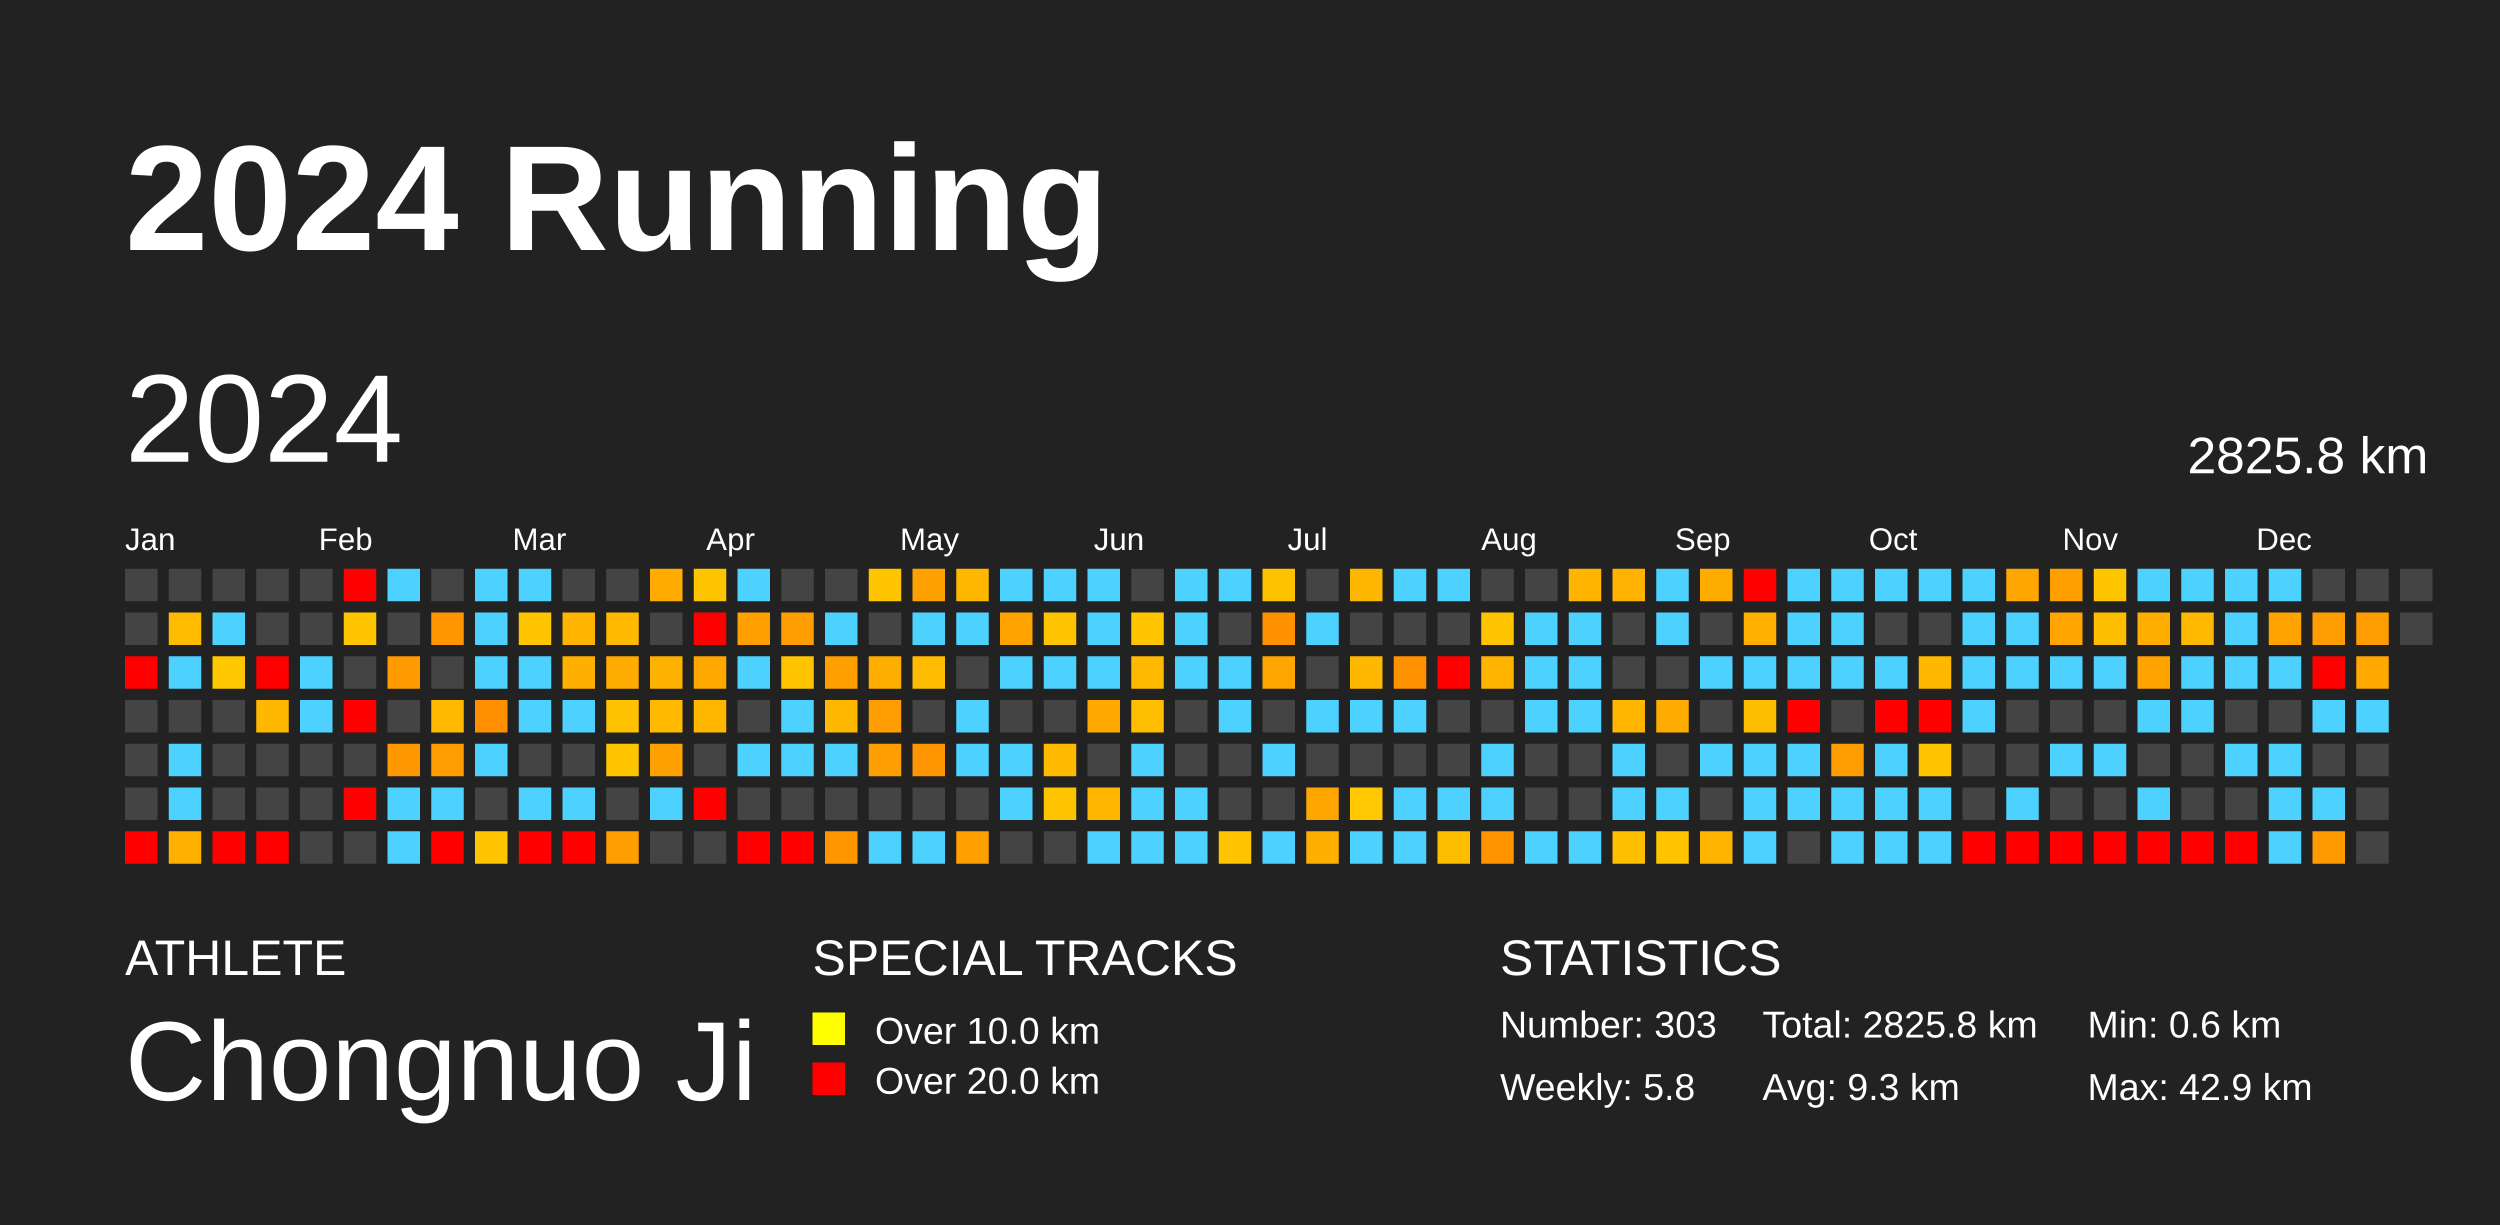
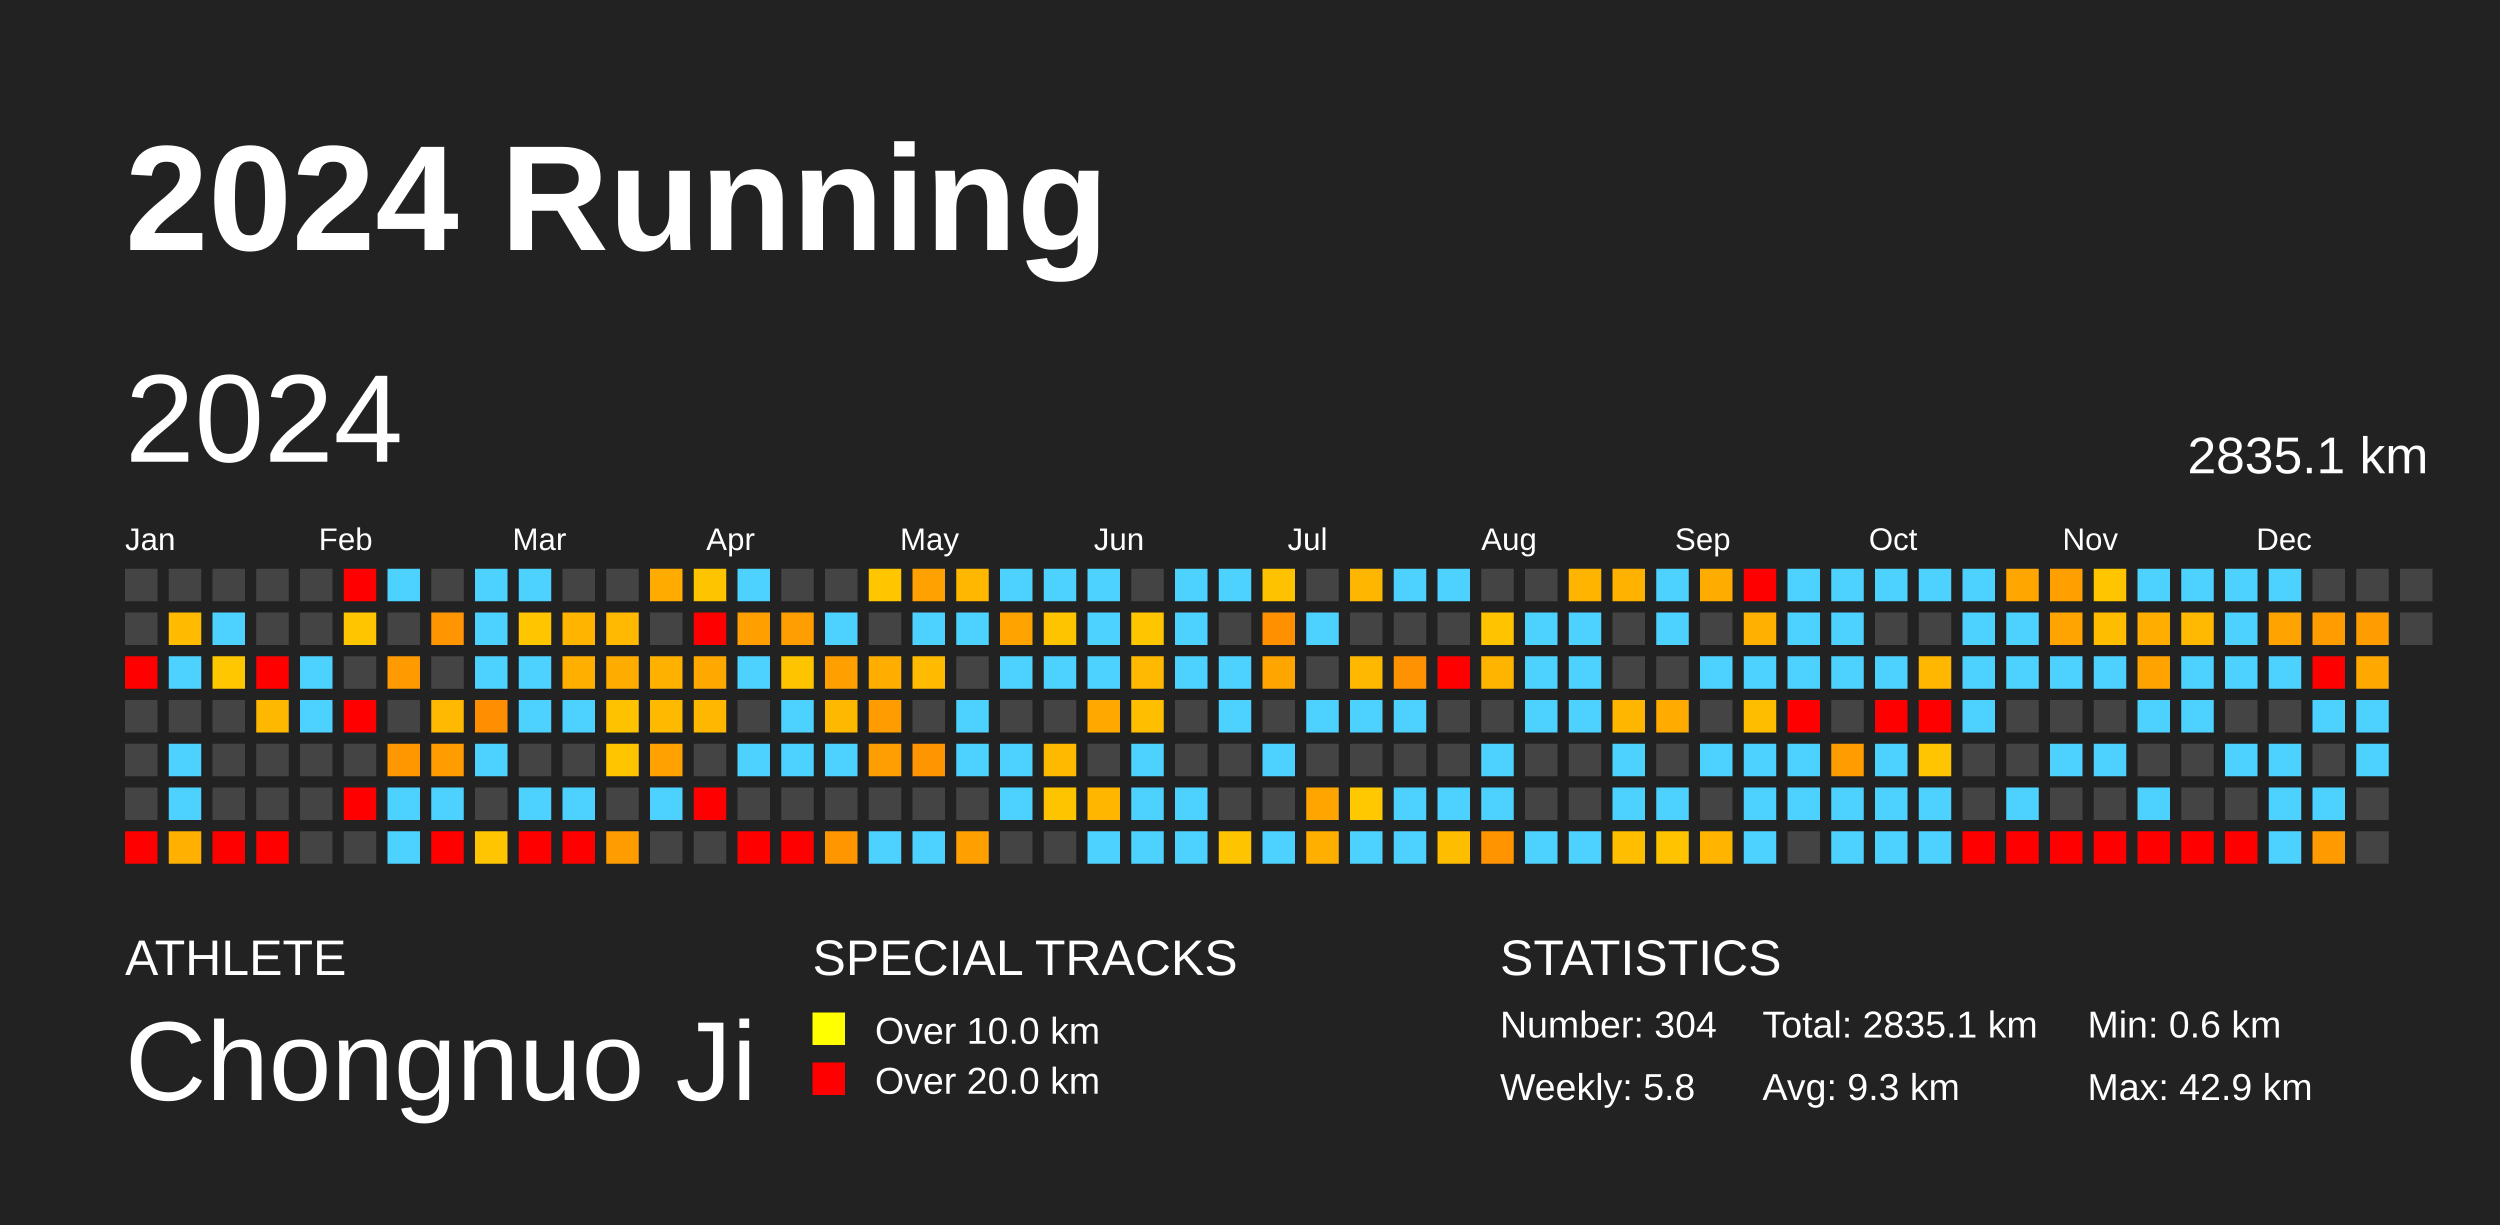
<svg xmlns="http://www.w3.org/2000/svg" baseProfile="full" height="98mm" version="1.1" viewBox="0,0,200,98" width="200mm">
  <defs />
  <rect fill="#222222" height="98" width="200" x="0" y="0" />
  <text fill="#FFFFFF" style="font-size:12px; font-family:Arial; font-weight:bold;" x="10" y="20">2024 Running</text>
  <text fill="#FFFFFF" style="font-size:4px; font-family:Arial" x="10" y="78">ATHLETE</text>
  <text fill="#FFFFFF" style="font-size:9px; font-family:Arial" x="10" y="88">Chongnuo Ji</text>
  <text fill="#FFFFFF" style="font-size:4px; font-family:Arial" x="65" y="78">SPECIAL TRACKS</text>
  <rect fill="yellow" height="2.6" width="2.6" x="65" y="81" />
  <text fill="#FFFFFF" style="font-size:3px; font-family:Arial" x="70" y="83.5">Over 10.0 km</text>
  <rect fill="red" height="2.6" width="2.6" x="65" y="85" />
  <text fill="#FFFFFF" style="font-size:3px; font-family:Arial" x="70" y="87.5">Over 20.0 km</text>
  <text fill="#FFFFFF" style="font-size:4px; font-family:Arial" x="120" y="78">STATISTICS</text>
-   <text fill="#FFFFFF" style="font-size:3px; font-family:Arial" x="120" y="83">Number: 303</text>
+   <text fill="#FFFFFF" style="font-size:3px; font-family:Arial" x="120" y="83">Number: 304</text>
  <text fill="#FFFFFF" style="font-size:3px; font-family:Arial" x="120" y="88">Weekly: 5.8</text>
-   <text fill="#FFFFFF" style="font-size:3px; font-family:Arial" x="141" y="83">Total: 2825.8 km</text>
+   <text fill="#FFFFFF" style="font-size:3px; font-family:Arial" x="141" y="83">Total: 2835.1 km</text>
  <text fill="#FFFFFF" style="font-size:3px; font-family:Arial" x="141" y="88">Avg: 9.3 km</text>
  <text fill="#FFFFFF" style="font-size:3px; font-family:Arial" x="167" y="83">Min: 0.6 km</text>
  <text fill="#FFFFFF" style="font-size:3px; font-family:Arial" x="167" y="88">Max: 42.9 km</text>
  <text dominant-baseline="hanging" fill="#FFFFFF" style="font-size:10.0px; font-family:Arial;" x="10" y="30">2024</text>
-   <text dominant-baseline="hanging" fill="#FFFFFF" style="font-size:4.125px; font-family:Arial;" x="175" y="35">2825.8 km</text>
+   <text dominant-baseline="hanging" fill="#FFFFFF" style="font-size:4.125px; font-family:Arial;" x="175" y="35">2835.1 km</text>
  <text fill="#FFFFFF" style="font-size:2.5px; font-family:Arial" x="10.0" y="44">Jan</text>
  <text fill="#FFFFFF" style="font-size:2.5px; font-family:Arial" x="25.5" y="44">Feb</text>
  <text fill="#FFFFFF" style="font-size:2.5px; font-family:Arial" x="41.0" y="44">Mar</text>
  <text fill="#FFFFFF" style="font-size:2.5px; font-family:Arial" x="56.5" y="44">Apr</text>
  <text fill="#FFFFFF" style="font-size:2.5px; font-family:Arial" x="72.0" y="44">May</text>
  <text fill="#FFFFFF" style="font-size:2.5px; font-family:Arial" x="87.5" y="44">Jun</text>
  <text fill="#FFFFFF" style="font-size:2.5px; font-family:Arial" x="103.0" y="44">Jul</text>
  <text fill="#FFFFFF" style="font-size:2.5px; font-family:Arial" x="118.5" y="44">Aug</text>
  <text fill="#FFFFFF" style="font-size:2.5px; font-family:Arial" x="134.0" y="44">Sep</text>
  <text fill="#FFFFFF" style="font-size:2.5px; font-family:Arial" x="149.5" y="44">Oct</text>
  <text fill="#FFFFFF" style="font-size:2.5px; font-family:Arial" x="165.0" y="44">Nov</text>
  <text fill="#FFFFFF" style="font-size:2.5px; font-family:Arial" x="180.5" y="44">Dec</text>
  <rect fill="#444444" height="2.6" width="2.6" x="10.0" y="45.5" />
  <rect fill="#444444" height="2.6" width="2.6" x="10.0" y="49.0" />
  <rect fill="red" height="2.6" width="2.6" x="10.0" y="52.5" />
  <rect fill="#444444" height="2.6" width="2.6" x="10.0" y="56.0" />
  <rect fill="#444444" height="2.6" width="2.6" x="10.0" y="59.5" />
  <rect fill="#444444" height="2.6" width="2.6" x="10.0" y="63.0" />
  <rect fill="red" height="2.6" width="2.6" x="10.0" y="66.5" />
  <rect fill="#444444" height="2.6" width="2.6" x="13.5" y="45.5" />
  <rect fill="#ffbb00" height="2.6" width="2.6" x="13.5" y="49.0" />
  <rect fill="#4dd2ff" height="2.6" width="2.6" x="13.5" y="52.5" />
  <rect fill="#444444" height="2.6" width="2.6" x="13.5" y="56.0" />
  <rect fill="#4dd2ff" height="2.6" width="2.6" x="13.5" y="59.5" />
  <rect fill="#4dd2ff" height="2.6" width="2.6" x="13.5" y="63.0" />
  <rect fill="#ffb000" height="2.6" width="2.6" x="13.5" y="66.5" />
  <rect fill="#444444" height="2.6" width="2.6" x="17.0" y="45.5" />
  <rect fill="#4dd2ff" height="2.6" width="2.6" x="17.0" y="49.0" />
  <rect fill="#ffc700" height="2.6" width="2.6" x="17.0" y="52.5" />
  <rect fill="#444444" height="2.6" width="2.6" x="17.0" y="56.0" />
  <rect fill="#444444" height="2.6" width="2.6" x="17.0" y="59.5" />
  <rect fill="#444444" height="2.6" width="2.6" x="17.0" y="63.0" />
  <rect fill="red" height="2.6" width="2.6" x="17.0" y="66.5" />
  <rect fill="#444444" height="2.6" width="2.6" x="20.5" y="45.5" />
  <rect fill="#444444" height="2.6" width="2.6" x="20.5" y="49.0" />
  <rect fill="red" height="2.6" width="2.6" x="20.5" y="52.5" />
  <rect fill="#ffb800" height="2.6" width="2.6" x="20.5" y="56.0" />
  <rect fill="#444444" height="2.6" width="2.6" x="20.5" y="59.5" />
  <rect fill="#444444" height="2.6" width="2.6" x="20.5" y="63.0" />
  <rect fill="red" height="2.6" width="2.6" x="20.5" y="66.5" />
  <rect fill="#444444" height="2.6" width="2.6" x="24.0" y="45.5" />
  <rect fill="#444444" height="2.6" width="2.6" x="24.0" y="49.0" />
  <rect fill="#4dd2ff" height="2.6" width="2.6" x="24.0" y="52.5" />
  <rect fill="#4dd2ff" height="2.6" width="2.6" x="24.0" y="56.0" />
  <rect fill="#444444" height="2.6" width="2.6" x="24.0" y="59.5" />
  <rect fill="#444444" height="2.6" width="2.6" x="24.0" y="63.0" />
  <rect fill="#444444" height="2.6" width="2.6" x="24.0" y="66.5" />
  <rect fill="red" height="2.6" width="2.6" x="27.5" y="45.5" />
  <rect fill="#ffc600" height="2.6" width="2.6" x="27.5" y="49.0" />
  <rect fill="#444444" height="2.6" width="2.6" x="27.5" y="52.5" />
  <rect fill="red" height="2.6" width="2.6" x="27.5" y="56.0" />
  <rect fill="#444444" height="2.6" width="2.6" x="27.5" y="59.5" />
  <rect fill="red" height="2.6" width="2.6" x="27.5" y="63.0" />
  <rect fill="#444444" height="2.6" width="2.6" x="27.5" y="66.5" />
  <rect fill="#4dd2ff" height="2.6" width="2.6" x="31.0" y="45.5" />
  <rect fill="#444444" height="2.6" width="2.6" x="31.0" y="49.0" />
  <rect fill="#ff9a00" height="2.6" width="2.6" x="31.0" y="52.5" />
  <rect fill="#444444" height="2.6" width="2.6" x="31.0" y="56.0" />
  <rect fill="#ff9800" height="2.6" width="2.6" x="31.0" y="59.5" />
  <rect fill="#4dd2ff" height="2.6" width="2.6" x="31.0" y="63.0" />
  <rect fill="#4dd2ff" height="2.6" width="2.6" x="31.0" y="66.5" />
  <rect fill="#444444" height="2.6" width="2.6" x="34.5" y="45.5" />
  <rect fill="#ff9500" height="2.6" width="2.6" x="34.5" y="49.0" />
  <rect fill="#444444" height="2.6" width="2.6" x="34.5" y="52.5" />
  <rect fill="#ffb900" height="2.6" width="2.6" x="34.5" y="56.0" />
  <rect fill="#ff9d00" height="2.6" width="2.6" x="34.5" y="59.5" />
  <rect fill="#4dd2ff" height="2.6" width="2.6" x="34.5" y="63.0" />
  <rect fill="red" height="2.6" width="2.6" x="34.5" y="66.5" />
  <rect fill="#4dd2ff" height="2.6" width="2.6" x="38.0" y="45.5" />
  <rect fill="#4dd2ff" height="2.6" width="2.6" x="38.0" y="49.0" />
  <rect fill="#4dd2ff" height="2.6" width="2.6" x="38.0" y="52.5" />
  <rect fill="#ff8f00" height="2.6" width="2.6" x="38.0" y="56.0" />
  <rect fill="#4dd2ff" height="2.6" width="2.6" x="38.0" y="59.5" />
  <rect fill="#444444" height="2.6" width="2.6" x="38.0" y="63.0" />
  <rect fill="#ffc500" height="2.6" width="2.6" x="38.0" y="66.5" />
  <rect fill="#4dd2ff" height="2.6" width="2.6" x="41.5" y="45.5" />
  <rect fill="#ffc600" height="2.6" width="2.6" x="41.5" y="49.0" />
  <rect fill="#4dd2ff" height="2.6" width="2.6" x="41.5" y="52.5" />
  <rect fill="#4dd2ff" height="2.6" width="2.6" x="41.5" y="56.0" />
  <rect fill="#444444" height="2.6" width="2.6" x="41.5" y="59.5" />
  <rect fill="#4dd2ff" height="2.6" width="2.6" x="41.5" y="63.0" />
  <rect fill="red" height="2.6" width="2.6" x="41.5" y="66.5" />
  <rect fill="#444444" height="2.6" width="2.6" x="45.0" y="45.5" />
  <rect fill="#ffb400" height="2.6" width="2.6" x="45.0" y="49.0" />
  <rect fill="#ffaf00" height="2.6" width="2.6" x="45.0" y="52.5" />
  <rect fill="#4dd2ff" height="2.6" width="2.6" x="45.0" y="56.0" />
  <rect fill="#444444" height="2.6" width="2.6" x="45.0" y="59.5" />
  <rect fill="#4dd2ff" height="2.6" width="2.6" x="45.0" y="63.0" />
  <rect fill="red" height="2.6" width="2.6" x="45.0" y="66.5" />
  <rect fill="#444444" height="2.6" width="2.6" x="48.5" y="45.5" />
  <rect fill="#ffb900" height="2.6" width="2.6" x="48.5" y="49.0" />
  <rect fill="#ffac00" height="2.6" width="2.6" x="48.5" y="52.5" />
  <rect fill="#ffc200" height="2.6" width="2.6" x="48.5" y="56.0" />
  <rect fill="#ffc600" height="2.6" width="2.6" x="48.5" y="59.5" />
  <rect fill="#444444" height="2.6" width="2.6" x="48.5" y="63.0" />
  <rect fill="#ff9c00" height="2.6" width="2.6" x="48.5" y="66.5" />
  <rect fill="#ffab00" height="2.6" width="2.6" x="52.0" y="45.5" />
  <rect fill="#444444" height="2.6" width="2.6" x="52.0" y="49.0" />
  <rect fill="#ffb100" height="2.6" width="2.6" x="52.0" y="52.5" />
  <rect fill="#ffba00" height="2.6" width="2.6" x="52.0" y="56.0" />
  <rect fill="#ffa100" height="2.6" width="2.6" x="52.0" y="59.5" />
  <rect fill="#4dd2ff" height="2.6" width="2.6" x="52.0" y="63.0" />
  <rect fill="#444444" height="2.6" width="2.6" x="52.0" y="66.5" />
  <rect fill="#ffc400" height="2.6" width="2.6" x="55.5" y="45.5" />
  <rect fill="red" height="2.6" width="2.6" x="55.5" y="49.0" />
  <rect fill="#ffa800" height="2.6" width="2.6" x="55.5" y="52.5" />
  <rect fill="#ffb700" height="2.6" width="2.6" x="55.5" y="56.0" />
  <rect fill="#444444" height="2.6" width="2.6" x="55.5" y="59.5" />
  <rect fill="red" height="2.6" width="2.6" x="55.5" y="63.0" />
  <rect fill="#444444" height="2.6" width="2.6" x="55.5" y="66.5" />
  <rect fill="#4dd2ff" height="2.6" width="2.6" x="59.0" y="45.5" />
  <rect fill="#ff9f00" height="2.6" width="2.6" x="59.0" y="49.0" />
  <rect fill="#4dd2ff" height="2.6" width="2.6" x="59.0" y="52.5" />
  <rect fill="#444444" height="2.6" width="2.6" x="59.0" y="56.0" />
  <rect fill="#4dd2ff" height="2.6" width="2.6" x="59.0" y="59.5" />
  <rect fill="#444444" height="2.6" width="2.6" x="59.0" y="63.0" />
  <rect fill="red" height="2.6" width="2.6" x="59.0" y="66.5" />
  <rect fill="#444444" height="2.6" width="2.6" x="62.5" y="45.5" />
  <rect fill="#ff9e00" height="2.6" width="2.6" x="62.5" y="49.0" />
  <rect fill="#ffc400" height="2.6" width="2.6" x="62.5" y="52.5" />
  <rect fill="#4dd2ff" height="2.6" width="2.6" x="62.5" y="56.0" />
  <rect fill="#4dd2ff" height="2.6" width="2.6" x="62.5" y="59.5" />
  <rect fill="#444444" height="2.6" width="2.6" x="62.5" y="63.0" />
  <rect fill="red" height="2.6" width="2.6" x="62.5" y="66.5" />
  <rect fill="#444444" height="2.6" width="2.6" x="66.0" y="45.5" />
  <rect fill="#4dd2ff" height="2.6" width="2.6" x="66.0" y="49.0" />
  <rect fill="#ff9f00" height="2.6" width="2.6" x="66.0" y="52.5" />
  <rect fill="#ffb800" height="2.6" width="2.6" x="66.0" y="56.0" />
  <rect fill="#4dd2ff" height="2.6" width="2.6" x="66.0" y="59.5" />
  <rect fill="#444444" height="2.6" width="2.6" x="66.0" y="63.0" />
  <rect fill="#ff9600" height="2.6" width="2.6" x="66.0" y="66.5" />
  <rect fill="#ffc600" height="2.6" width="2.6" x="69.5" y="45.5" />
  <rect fill="#444444" height="2.6" width="2.6" x="69.5" y="49.0" />
  <rect fill="#ffae00" height="2.6" width="2.6" x="69.5" y="52.5" />
  <rect fill="#ff9d00" height="2.6" width="2.6" x="69.5" y="56.0" />
  <rect fill="#ff9e00" height="2.6" width="2.6" x="69.5" y="59.5" />
  <rect fill="#444444" height="2.6" width="2.6" x="69.5" y="63.0" />
  <rect fill="#4dd2ff" height="2.6" width="2.6" x="69.5" y="66.5" />
  <rect fill="#ffa100" height="2.6" width="2.6" x="73.0" y="45.5" />
  <rect fill="#4dd2ff" height="2.6" width="2.6" x="73.0" y="49.0" />
  <rect fill="#ffbb00" height="2.6" width="2.6" x="73.0" y="52.5" />
  <rect fill="#444444" height="2.6" width="2.6" x="73.0" y="56.0" />
  <rect fill="#ff9500" height="2.6" width="2.6" x="73.0" y="59.5" />
  <rect fill="#444444" height="2.6" width="2.6" x="73.0" y="63.0" />
  <rect fill="#4dd2ff" height="2.6" width="2.6" x="73.0" y="66.5" />
  <rect fill="#ffb700" height="2.6" width="2.6" x="76.5" y="45.5" />
  <rect fill="#4dd2ff" height="2.6" width="2.6" x="76.5" y="49.0" />
  <rect fill="#444444" height="2.6" width="2.6" x="76.5" y="52.5" />
  <rect fill="#4dd2ff" height="2.6" width="2.6" x="76.5" y="56.0" />
  <rect fill="#4dd2ff" height="2.6" width="2.6" x="76.5" y="59.5" />
  <rect fill="#444444" height="2.6" width="2.6" x="76.5" y="63.0" />
  <rect fill="#ffa000" height="2.6" width="2.6" x="76.5" y="66.5" />
  <rect fill="#4dd2ff" height="2.6" width="2.6" x="80.0" y="45.5" />
  <rect fill="#ffa300" height="2.6" width="2.6" x="80.0" y="49.0" />
  <rect fill="#4dd2ff" height="2.6" width="2.6" x="80.0" y="52.5" />
  <rect fill="#444444" height="2.6" width="2.6" x="80.0" y="56.0" />
  <rect fill="#4dd2ff" height="2.6" width="2.6" x="80.0" y="59.5" />
  <rect fill="#4dd2ff" height="2.6" width="2.6" x="80.0" y="63.0" />
  <rect fill="#444444" height="2.6" width="2.6" x="80.0" y="66.5" />
  <rect fill="#4dd2ff" height="2.6" width="2.6" x="83.5" y="45.5" />
  <rect fill="#ffc400" height="2.6" width="2.6" x="83.5" y="49.0" />
  <rect fill="#4dd2ff" height="2.6" width="2.6" x="83.5" y="52.5" />
  <rect fill="#444444" height="2.6" width="2.6" x="83.5" y="56.0" />
  <rect fill="#ffba00" height="2.6" width="2.6" x="83.5" y="59.5" />
  <rect fill="#ffc400" height="2.6" width="2.6" x="83.5" y="63.0" />
  <rect fill="#444444" height="2.6" width="2.6" x="83.5" y="66.5" />
  <rect fill="#4dd2ff" height="2.6" width="2.6" x="87.0" y="45.5" />
  <rect fill="#4dd2ff" height="2.6" width="2.6" x="87.0" y="49.0" />
  <rect fill="#4dd2ff" height="2.6" width="2.6" x="87.0" y="52.5" />
  <rect fill="#ffa900" height="2.6" width="2.6" x="87.0" y="56.0" />
  <rect fill="#444444" height="2.6" width="2.6" x="87.0" y="59.5" />
  <rect fill="#ffb600" height="2.6" width="2.6" x="87.0" y="63.0" />
  <rect fill="#4dd2ff" height="2.6" width="2.6" x="87.0" y="66.5" />
  <rect fill="#444444" height="2.6" width="2.6" x="90.5" y="45.5" />
  <rect fill="#ffc600" height="2.6" width="2.6" x="90.5" y="49.0" />
  <rect fill="#ffb900" height="2.6" width="2.6" x="90.5" y="52.5" />
  <rect fill="#ffbe00" height="2.6" width="2.6" x="90.5" y="56.0" />
  <rect fill="#4dd2ff" height="2.6" width="2.6" x="90.5" y="59.5" />
  <rect fill="#4dd2ff" height="2.6" width="2.6" x="90.5" y="63.0" />
  <rect fill="#4dd2ff" height="2.6" width="2.6" x="90.5" y="66.5" />
  <rect fill="#4dd2ff" height="2.6" width="2.6" x="94.0" y="45.5" />
  <rect fill="#4dd2ff" height="2.6" width="2.6" x="94.0" y="49.0" />
  <rect fill="#4dd2ff" height="2.6" width="2.6" x="94.0" y="52.5" />
  <rect fill="#444444" height="2.6" width="2.6" x="94.0" y="56.0" />
  <rect fill="#444444" height="2.6" width="2.6" x="94.0" y="59.5" />
  <rect fill="#4dd2ff" height="2.6" width="2.6" x="94.0" y="63.0" />
  <rect fill="#4dd2ff" height="2.6" width="2.6" x="94.0" y="66.5" />
  <rect fill="#4dd2ff" height="2.6" width="2.6" x="97.5" y="45.5" />
  <rect fill="#444444" height="2.6" width="2.6" x="97.5" y="49.0" />
  <rect fill="#4dd2ff" height="2.6" width="2.6" x="97.5" y="52.5" />
  <rect fill="#4dd2ff" height="2.6" width="2.6" x="97.5" y="56.0" />
  <rect fill="#444444" height="2.6" width="2.6" x="97.5" y="59.5" />
  <rect fill="#444444" height="2.6" width="2.6" x="97.5" y="63.0" />
  <rect fill="#ffc400" height="2.6" width="2.6" x="97.5" y="66.5" />
  <rect fill="#ffc200" height="2.6" width="2.6" x="101.0" y="45.5" />
  <rect fill="#ff9000" height="2.6" width="2.6" x="101.0" y="49.0" />
  <rect fill="#ffa500" height="2.6" width="2.6" x="101.0" y="52.5" />
  <rect fill="#444444" height="2.6" width="2.6" x="101.0" y="56.0" />
  <rect fill="#4dd2ff" height="2.6" width="2.6" x="101.0" y="59.5" />
  <rect fill="#444444" height="2.6" width="2.6" x="101.0" y="63.0" />
  <rect fill="#4dd2ff" height="2.6" width="2.6" x="101.0" y="66.5" />
  <rect fill="#444444" height="2.6" width="2.6" x="104.5" y="45.5" />
  <rect fill="#4dd2ff" height="2.6" width="2.6" x="104.5" y="49.0" />
  <rect fill="#444444" height="2.6" width="2.6" x="104.5" y="52.5" />
  <rect fill="#4dd2ff" height="2.6" width="2.6" x="104.5" y="56.0" />
  <rect fill="#444444" height="2.6" width="2.6" x="104.5" y="59.5" />
  <rect fill="#ffa500" height="2.6" width="2.6" x="104.5" y="63.0" />
  <rect fill="#ffaf00" height="2.6" width="2.6" x="104.5" y="66.5" />
  <rect fill="#ffb600" height="2.6" width="2.6" x="108.0" y="45.5" />
  <rect fill="#444444" height="2.6" width="2.6" x="108.0" y="49.0" />
  <rect fill="#ffb800" height="2.6" width="2.6" x="108.0" y="52.5" />
  <rect fill="#4dd2ff" height="2.6" width="2.6" x="108.0" y="56.0" />
  <rect fill="#444444" height="2.6" width="2.6" x="108.0" y="59.5" />
  <rect fill="#ffc800" height="2.6" width="2.6" x="108.0" y="63.0" />
  <rect fill="#4dd2ff" height="2.6" width="2.6" x="108.0" y="66.5" />
  <rect fill="#4dd2ff" height="2.6" width="2.6" x="111.5" y="45.5" />
  <rect fill="#444444" height="2.6" width="2.6" x="111.5" y="49.0" />
  <rect fill="#ff9200" height="2.6" width="2.6" x="111.5" y="52.5" />
  <rect fill="#4dd2ff" height="2.6" width="2.6" x="111.5" y="56.0" />
  <rect fill="#444444" height="2.6" width="2.6" x="111.5" y="59.5" />
  <rect fill="#4dd2ff" height="2.6" width="2.6" x="111.5" y="63.0" />
  <rect fill="#4dd2ff" height="2.6" width="2.6" x="111.5" y="66.5" />
  <rect fill="#4dd2ff" height="2.6" width="2.6" x="115.0" y="45.5" />
  <rect fill="#444444" height="2.6" width="2.6" x="115.0" y="49.0" />
  <rect fill="red" height="2.6" width="2.6" x="115.0" y="52.5" />
  <rect fill="#444444" height="2.6" width="2.6" x="115.0" y="56.0" />
  <rect fill="#444444" height="2.6" width="2.6" x="115.0" y="59.5" />
  <rect fill="#4dd2ff" height="2.6" width="2.6" x="115.0" y="63.0" />
  <rect fill="#ffbd00" height="2.6" width="2.6" x="115.0" y="66.5" />
  <rect fill="#444444" height="2.6" width="2.6" x="118.5" y="45.5" />
  <rect fill="#ffc300" height="2.6" width="2.6" x="118.5" y="49.0" />
  <rect fill="#ffb400" height="2.6" width="2.6" x="118.5" y="52.5" />
  <rect fill="#444444" height="2.6" width="2.6" x="118.5" y="56.0" />
  <rect fill="#4dd2ff" height="2.6" width="2.6" x="118.5" y="59.5" />
  <rect fill="#4dd2ff" height="2.6" width="2.6" x="118.5" y="63.0" />
  <rect fill="#ff9300" height="2.6" width="2.6" x="118.5" y="66.5" />
  <rect fill="#444444" height="2.6" width="2.6" x="122.0" y="45.5" />
  <rect fill="#4dd2ff" height="2.6" width="2.6" x="122.0" y="49.0" />
  <rect fill="#4dd2ff" height="2.6" width="2.6" x="122.0" y="52.5" />
  <rect fill="#4dd2ff" height="2.6" width="2.6" x="122.0" y="56.0" />
  <rect fill="#444444" height="2.6" width="2.6" x="122.0" y="59.5" />
  <rect fill="#444444" height="2.6" width="2.6" x="122.0" y="63.0" />
  <rect fill="#4dd2ff" height="2.6" width="2.6" x="122.0" y="66.5" />
  <rect fill="#ffb400" height="2.6" width="2.6" x="125.5" y="45.5" />
  <rect fill="#4dd2ff" height="2.6" width="2.6" x="125.5" y="49.0" />
  <rect fill="#4dd2ff" height="2.6" width="2.6" x="125.5" y="52.5" />
  <rect fill="#4dd2ff" height="2.6" width="2.6" x="125.5" y="56.0" />
  <rect fill="#444444" height="2.6" width="2.6" x="125.5" y="59.5" />
  <rect fill="#444444" height="2.6" width="2.6" x="125.5" y="63.0" />
  <rect fill="#4dd2ff" height="2.6" width="2.6" x="125.5" y="66.5" />
  <rect fill="#ffb200" height="2.6" width="2.6" x="129.0" y="45.5" />
  <rect fill="#444444" height="2.6" width="2.6" x="129.0" y="49.0" />
  <rect fill="#444444" height="2.6" width="2.6" x="129.0" y="52.5" />
  <rect fill="#ffb600" height="2.6" width="2.6" x="129.0" y="56.0" />
  <rect fill="#4dd2ff" height="2.6" width="2.6" x="129.0" y="59.5" />
  <rect fill="#4dd2ff" height="2.6" width="2.6" x="129.0" y="63.0" />
  <rect fill="#ffbe00" height="2.6" width="2.6" x="129.0" y="66.5" />
  <rect fill="#4dd2ff" height="2.6" width="2.6" x="132.5" y="45.5" />
  <rect fill="#4dd2ff" height="2.6" width="2.6" x="132.5" y="49.0" />
  <rect fill="#444444" height="2.6" width="2.6" x="132.5" y="52.5" />
  <rect fill="#ffab00" height="2.6" width="2.6" x="132.5" y="56.0" />
  <rect fill="#444444" height="2.6" width="2.6" x="132.5" y="59.5" />
  <rect fill="#4dd2ff" height="2.6" width="2.6" x="132.5" y="63.0" />
  <rect fill="#ffc300" height="2.6" width="2.6" x="132.5" y="66.5" />
  <rect fill="#ffac00" height="2.6" width="2.6" x="136.0" y="45.5" />
  <rect fill="#444444" height="2.6" width="2.6" x="136.0" y="49.0" />
  <rect fill="#4dd2ff" height="2.6" width="2.6" x="136.0" y="52.5" />
  <rect fill="#444444" height="2.6" width="2.6" x="136.0" y="56.0" />
  <rect fill="#4dd2ff" height="2.6" width="2.6" x="136.0" y="59.5" />
  <rect fill="#444444" height="2.6" width="2.6" x="136.0" y="63.0" />
  <rect fill="#ffb400" height="2.6" width="2.6" x="136.0" y="66.5" />
  <rect fill="red" height="2.6" width="2.6" x="139.5" y="45.5" />
  <rect fill="#ffb000" height="2.6" width="2.6" x="139.5" y="49.0" />
  <rect fill="#4dd2ff" height="2.6" width="2.6" x="139.5" y="52.5" />
  <rect fill="#ffbd00" height="2.6" width="2.6" x="139.5" y="56.0" />
  <rect fill="#4dd2ff" height="2.6" width="2.6" x="139.5" y="59.5" />
  <rect fill="#4dd2ff" height="2.6" width="2.6" x="139.5" y="63.0" />
  <rect fill="#4dd2ff" height="2.6" width="2.6" x="139.5" y="66.5" />
  <rect fill="#4dd2ff" height="2.6" width="2.6" x="143.0" y="45.5" />
  <rect fill="#4dd2ff" height="2.6" width="2.6" x="143.0" y="49.0" />
  <rect fill="#4dd2ff" height="2.6" width="2.6" x="143.0" y="52.5" />
  <rect fill="red" height="2.6" width="2.6" x="143.0" y="56.0" />
  <rect fill="#4dd2ff" height="2.6" width="2.6" x="143.0" y="59.5" />
  <rect fill="#4dd2ff" height="2.6" width="2.6" x="143.0" y="63.0" />
  <rect fill="#444444" height="2.6" width="2.6" x="143.0" y="66.5" />
  <rect fill="#4dd2ff" height="2.6" width="2.6" x="146.5" y="45.5" />
  <rect fill="#4dd2ff" height="2.6" width="2.6" x="146.5" y="49.0" />
  <rect fill="#4dd2ff" height="2.6" width="2.6" x="146.5" y="52.5" />
  <rect fill="#444444" height="2.6" width="2.6" x="146.5" y="56.0" />
  <rect fill="#ff9c00" height="2.6" width="2.6" x="146.5" y="59.5" />
  <rect fill="#4dd2ff" height="2.6" width="2.6" x="146.5" y="63.0" />
  <rect fill="#4dd2ff" height="2.6" width="2.6" x="146.5" y="66.5" />
  <rect fill="#4dd2ff" height="2.6" width="2.6" x="150.0" y="45.5" />
  <rect fill="#444444" height="2.6" width="2.6" x="150.0" y="49.0" />
  <rect fill="#4dd2ff" height="2.6" width="2.6" x="150.0" y="52.5" />
  <rect fill="red" height="2.6" width="2.6" x="150.0" y="56.0" />
  <rect fill="#4dd2ff" height="2.6" width="2.6" x="150.0" y="59.5" />
  <rect fill="#4dd2ff" height="2.6" width="2.6" x="150.0" y="63.0" />
  <rect fill="#4dd2ff" height="2.6" width="2.6" x="150.0" y="66.5" />
  <rect fill="#4dd2ff" height="2.6" width="2.6" x="153.5" y="45.5" />
  <rect fill="#444444" height="2.6" width="2.6" x="153.5" y="49.0" />
  <rect fill="#ffb700" height="2.6" width="2.6" x="153.5" y="52.5" />
  <rect fill="red" height="2.6" width="2.6" x="153.5" y="56.0" />
  <rect fill="#ffc500" height="2.6" width="2.6" x="153.5" y="59.5" />
  <rect fill="#4dd2ff" height="2.6" width="2.6" x="153.5" y="63.0" />
  <rect fill="#4dd2ff" height="2.6" width="2.6" x="153.5" y="66.5" />
  <rect fill="#4dd2ff" height="2.6" width="2.6" x="157.0" y="45.5" />
  <rect fill="#4dd2ff" height="2.6" width="2.6" x="157.0" y="49.0" />
  <rect fill="#4dd2ff" height="2.6" width="2.6" x="157.0" y="52.5" />
  <rect fill="#4dd2ff" height="2.6" width="2.6" x="157.0" y="56.0" />
  <rect fill="#444444" height="2.6" width="2.6" x="157.0" y="59.5" />
  <rect fill="#444444" height="2.6" width="2.6" x="157.0" y="63.0" />
  <rect fill="red" height="2.6" width="2.6" x="157.0" y="66.5" />
  <rect fill="#ffa700" height="2.6" width="2.6" x="160.5" y="45.5" />
  <rect fill="#4dd2ff" height="2.6" width="2.6" x="160.5" y="49.0" />
  <rect fill="#4dd2ff" height="2.6" width="2.6" x="160.5" y="52.5" />
  <rect fill="#444444" height="2.6" width="2.6" x="160.5" y="56.0" />
  <rect fill="#444444" height="2.6" width="2.6" x="160.5" y="59.5" />
  <rect fill="#4dd2ff" height="2.6" width="2.6" x="160.5" y="63.0" />
  <rect fill="red" height="2.6" width="2.6" x="160.5" y="66.5" />
  <rect fill="#ffa000" height="2.6" width="2.6" x="164.0" y="45.5" />
  <rect fill="#ffa400" height="2.6" width="2.6" x="164.0" y="49.0" />
  <rect fill="#4dd2ff" height="2.6" width="2.6" x="164.0" y="52.5" />
  <rect fill="#444444" height="2.6" width="2.6" x="164.0" y="56.0" />
  <rect fill="#4dd2ff" height="2.6" width="2.6" x="164.0" y="59.5" />
  <rect fill="#444444" height="2.6" width="2.6" x="164.0" y="63.0" />
  <rect fill="red" height="2.6" width="2.6" x="164.0" y="66.5" />
  <rect fill="#ffc600" height="2.6" width="2.6" x="167.5" y="45.5" />
  <rect fill="#ffbd00" height="2.6" width="2.6" x="167.5" y="49.0" />
  <rect fill="#4dd2ff" height="2.6" width="2.6" x="167.5" y="52.5" />
  <rect fill="#444444" height="2.6" width="2.6" x="167.5" y="56.0" />
  <rect fill="#4dd2ff" height="2.6" width="2.6" x="167.5" y="59.5" />
  <rect fill="#444444" height="2.6" width="2.6" x="167.5" y="63.0" />
  <rect fill="red" height="2.6" width="2.6" x="167.5" y="66.5" />
  <rect fill="#4dd2ff" height="2.6" width="2.6" x="171.0" y="45.5" />
  <rect fill="#ffae00" height="2.6" width="2.6" x="171.0" y="49.0" />
  <rect fill="#ffa300" height="2.6" width="2.6" x="171.0" y="52.5" />
  <rect fill="#4dd2ff" height="2.6" width="2.6" x="171.0" y="56.0" />
  <rect fill="#444444" height="2.6" width="2.6" x="171.0" y="59.5" />
  <rect fill="#4dd2ff" height="2.6" width="2.6" x="171.0" y="63.0" />
  <rect fill="red" height="2.6" width="2.6" x="171.0" y="66.5" />
  <rect fill="#4dd2ff" height="2.6" width="2.6" x="174.5" y="45.5" />
  <rect fill="#ffb900" height="2.6" width="2.6" x="174.5" y="49.0" />
  <rect fill="#4dd2ff" height="2.6" width="2.6" x="174.5" y="52.5" />
  <rect fill="#4dd2ff" height="2.6" width="2.6" x="174.5" y="56.0" />
  <rect fill="#444444" height="2.6" width="2.6" x="174.5" y="59.5" />
  <rect fill="#444444" height="2.6" width="2.6" x="174.5" y="63.0" />
  <rect fill="red" height="2.6" width="2.6" x="174.5" y="66.5" />
  <rect fill="#4dd2ff" height="2.6" width="2.6" x="178.0" y="45.5" />
  <rect fill="#4dd2ff" height="2.6" width="2.6" x="178.0" y="49.0" />
  <rect fill="#4dd2ff" height="2.6" width="2.6" x="178.0" y="52.5" />
  <rect fill="#444444" height="2.6" width="2.6" x="178.0" y="56.0" />
  <rect fill="#4dd2ff" height="2.6" width="2.6" x="178.0" y="59.5" />
  <rect fill="#444444" height="2.6" width="2.6" x="178.0" y="63.0" />
  <rect fill="red" height="2.6" width="2.6" x="178.0" y="66.5" />
  <rect fill="#4dd2ff" height="2.6" width="2.6" x="181.5" y="45.5" />
  <rect fill="#ffa300" height="2.6" width="2.6" x="181.5" y="49.0" />
  <rect fill="#4dd2ff" height="2.6" width="2.6" x="181.5" y="52.5" />
  <rect fill="#444444" height="2.6" width="2.6" x="181.5" y="56.0" />
  <rect fill="#4dd2ff" height="2.6" width="2.6" x="181.5" y="59.5" />
  <rect fill="#4dd2ff" height="2.6" width="2.6" x="181.5" y="63.0" />
  <rect fill="#4dd2ff" height="2.6" width="2.6" x="181.5" y="66.5" />
  <rect fill="#444444" height="2.6" width="2.6" x="185.0" y="45.5" />
  <rect fill="#ff9d00" height="2.6" width="2.6" x="185.0" y="49.0" />
  <rect fill="red" height="2.6" width="2.6" x="185.0" y="52.5" />
  <rect fill="#4dd2ff" height="2.6" width="2.6" x="185.0" y="56.0" />
  <rect fill="#444444" height="2.6" width="2.6" x="185.0" y="59.5" />
  <rect fill="#4dd2ff" height="2.6" width="2.6" x="185.0" y="63.0" />
  <rect fill="#ff9b00" height="2.6" width="2.6" x="185.0" y="66.5" />
  <rect fill="#444444" height="2.6" width="2.6" x="188.5" y="45.5" />
  <rect fill="#ff9d00" height="2.6" width="2.6" x="188.5" y="49.0" />
  <rect fill="#ffa800" height="2.6" width="2.6" x="188.5" y="52.5" />
  <rect fill="#4dd2ff" height="2.6" width="2.6" x="188.5" y="56.0" />
-   <rect fill="#444444" height="2.6" width="2.6" x="188.5" y="59.5" />
+   <rect fill="#4dd2ff" height="2.6" width="2.6" x="188.5" y="59.5" />
  <rect fill="#444444" height="2.6" width="2.6" x="188.5" y="63.0" />
  <rect fill="#444444" height="2.6" width="2.6" x="188.5" y="66.5" />
  <rect fill="#444444" height="2.6" width="2.6" x="192.0" y="45.5" />
  <rect fill="#444444" height="2.6" width="2.6" x="192.0" y="49.0" />
</svg>
